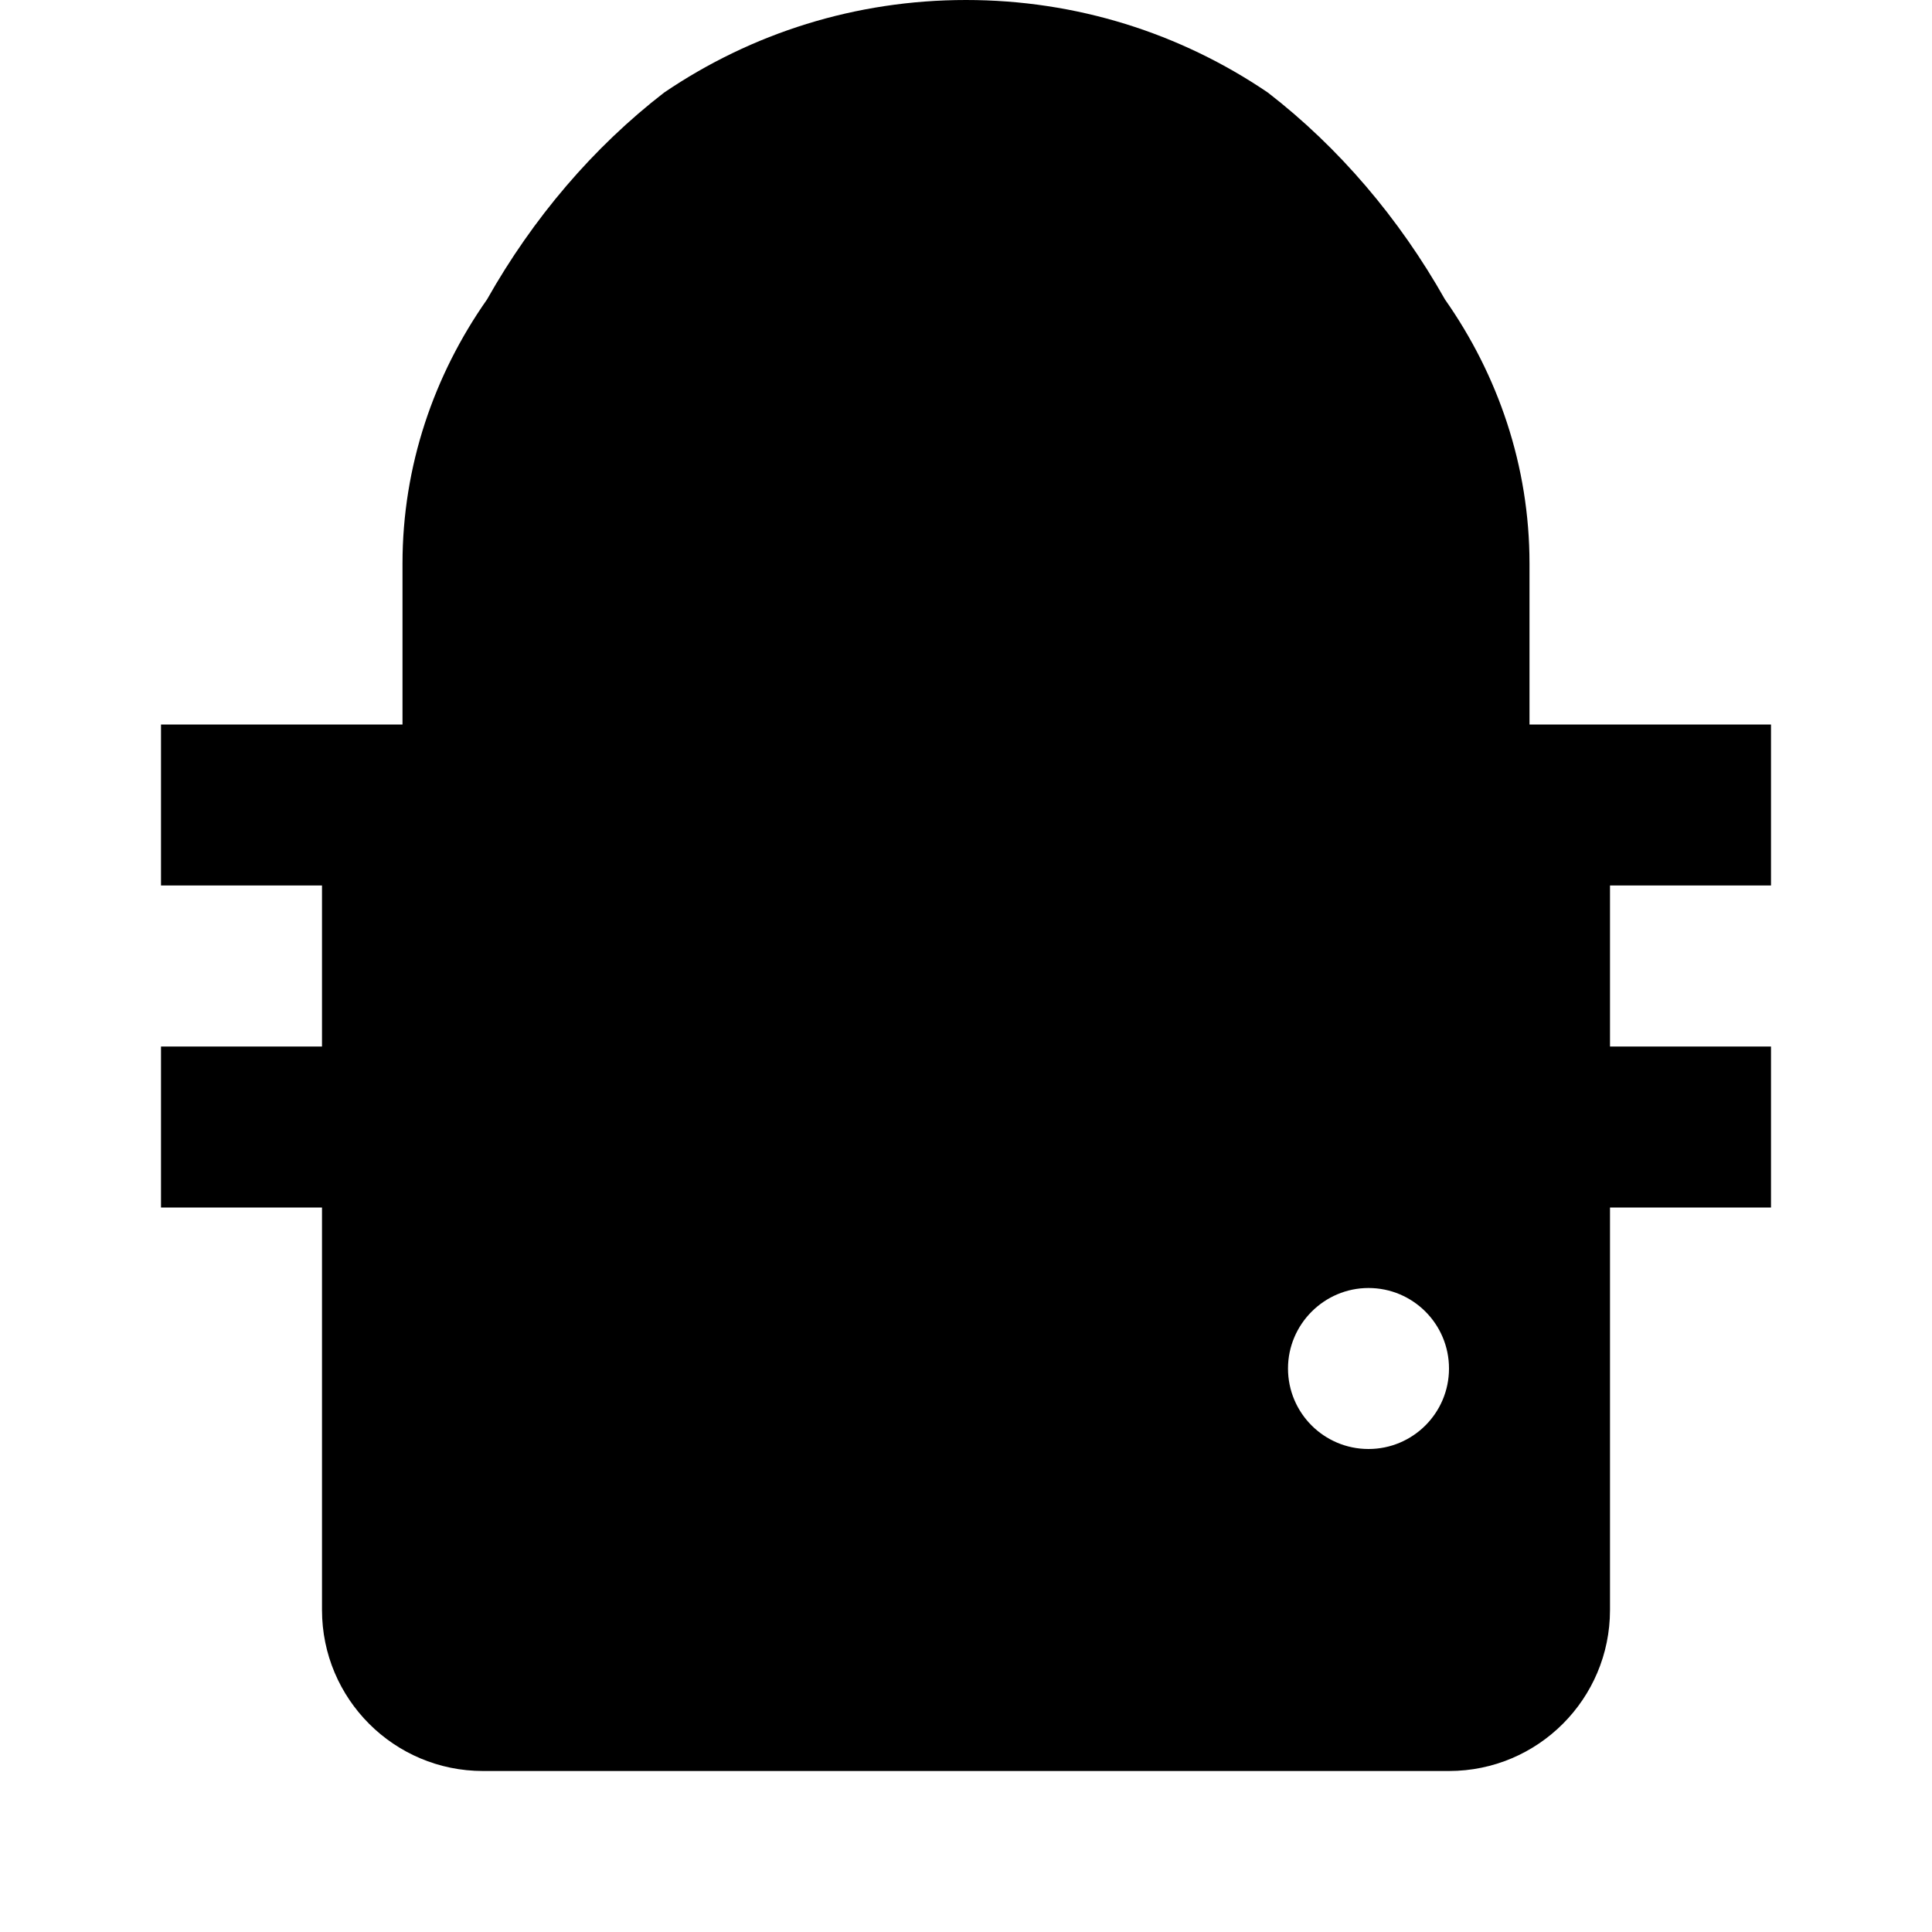
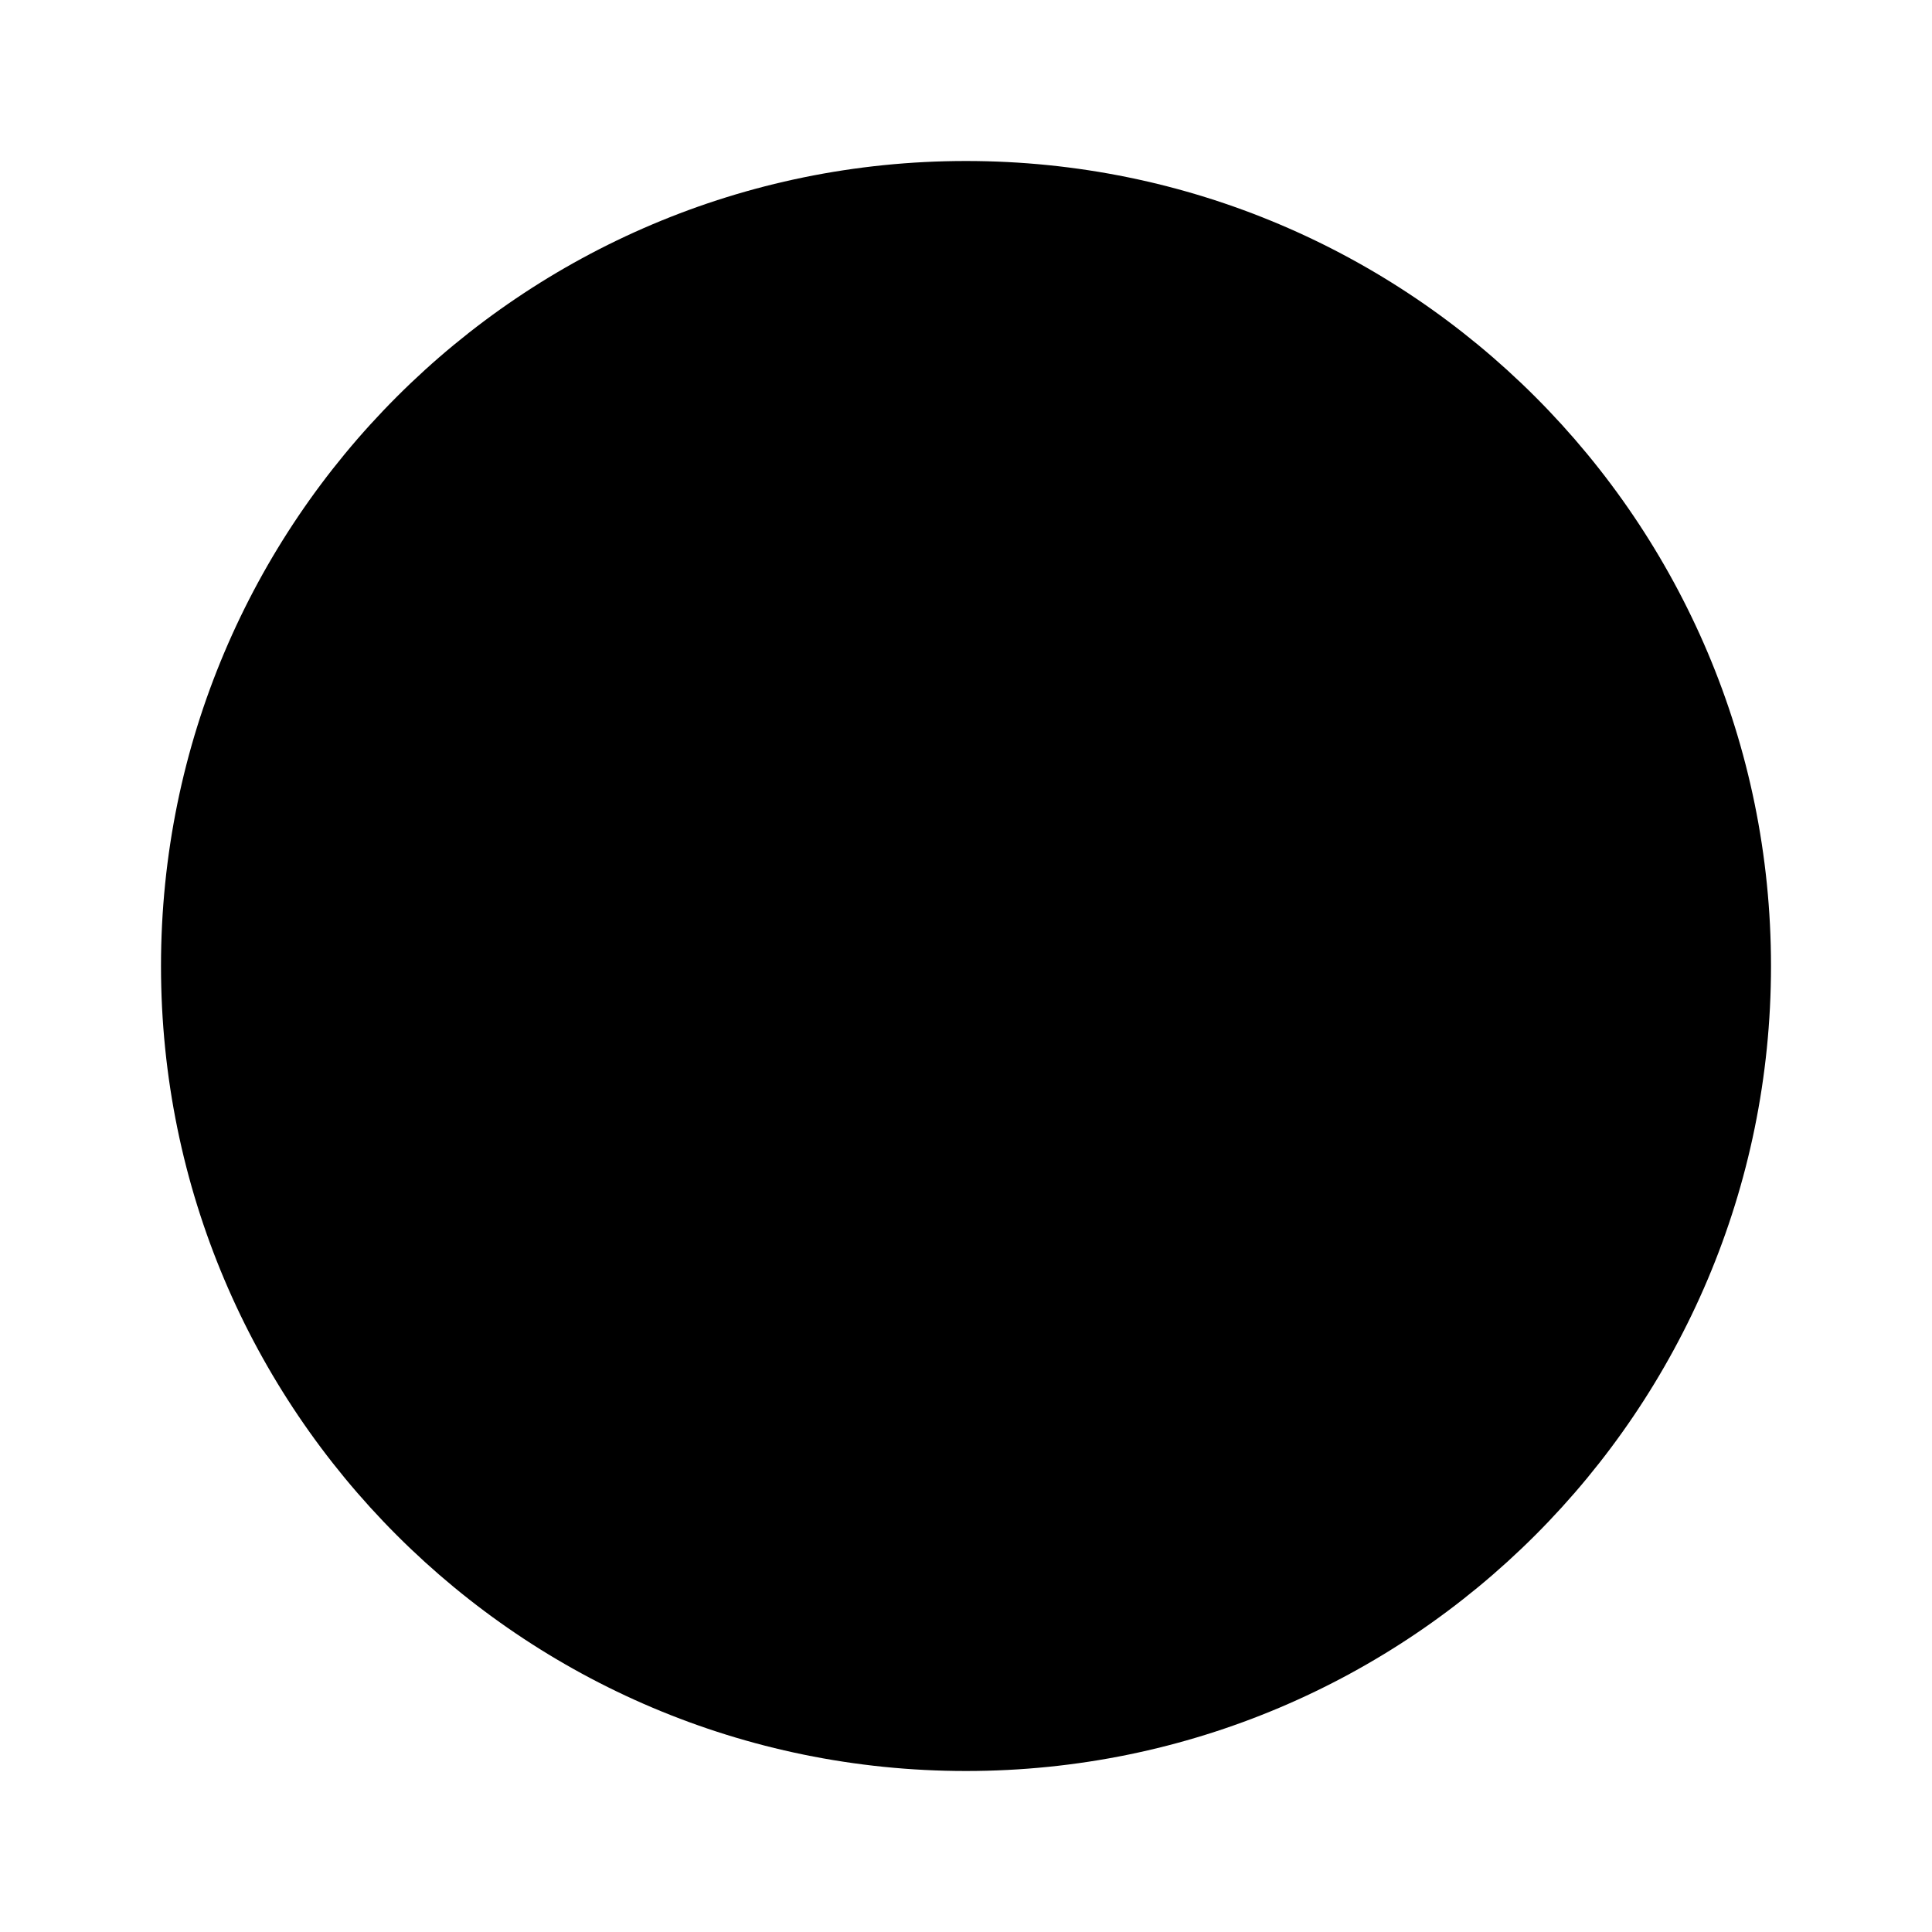
- <svg xmlns="http://www.w3.org/2000/svg" viewBox="0 0 24 24" width="48" height="48">
-   <path fill="#000000" d="M20,13V11H18V13H20M18,17A1,1 0 0,1 17,18A1,1 0 0,1 16,17C16,16.45 16.45,16 17,16A1,1 0 0,1 18,17M11,17A1,1 0 0,1 10,18A1,1 0 0,1 9,17C9,16.45 9.45,16 10,16A1,1 0 0,1 11,17M6,13V11H4V13H6M14,13V11H8V13H14M17,11V9H7V11H17M17,7A5,5 0 0,0 12,2A5,5 0 0,0 7,7V9H17V7M8,17A3,3 0 0,0 11,20A3,3 0 0,0 14,17V15H8V17M19,9V7C19,5.79 18.61,4.66 17.95,3.72C17.38,2.71 16.63,1.83 15.75,1.15C14.66,0.41 13.37,0 12,0C10.63,0 9.34,0.41 8.25,1.15C7.37,1.83 6.62,2.71 6.05,3.72C5.39,4.66 5,5.79 5,7V9H2V11H4V13H2V15H4V20A2,2 0 0,0 6,22H18A2,2 0 0,0 20,20V15H22V13H20V11H22V9H19Z" />
+ <svg xmlns="http://www.w3.org/2000/svg" viewBox="0 0 48 48" width="48" height="48">
+   <circle cx="24" cy="24" r="20" fill="#000000" />
</svg>
